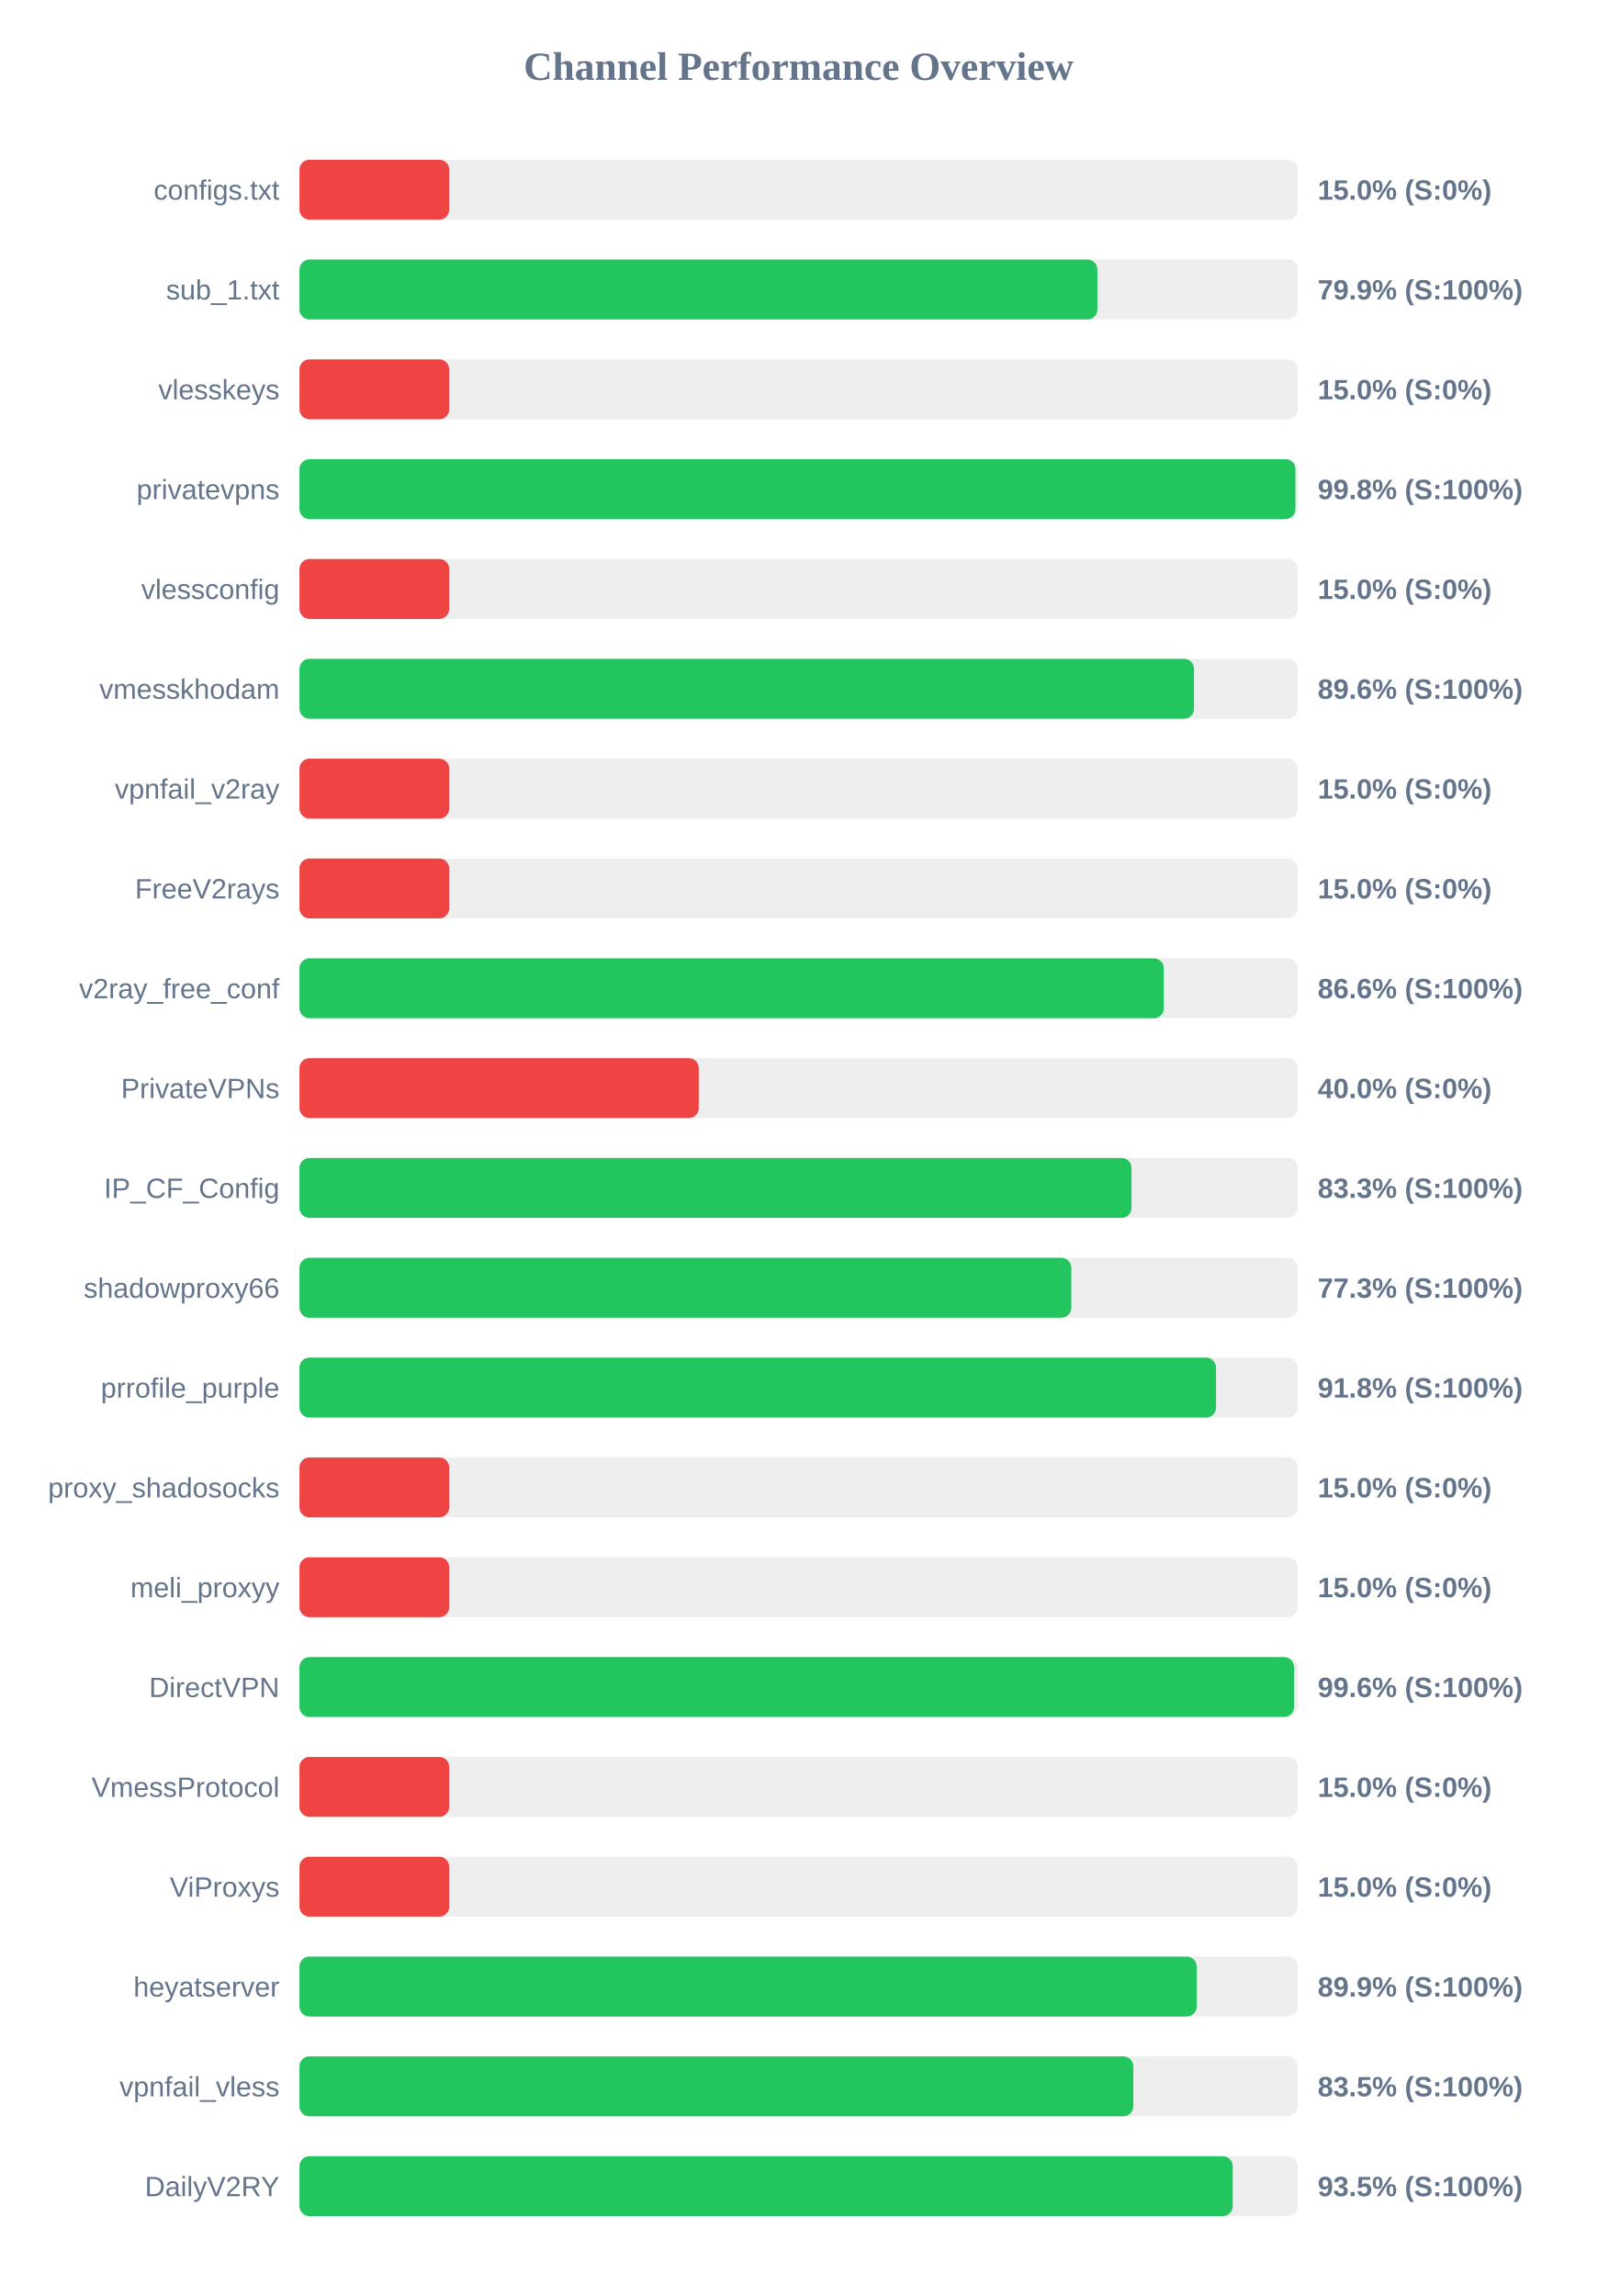
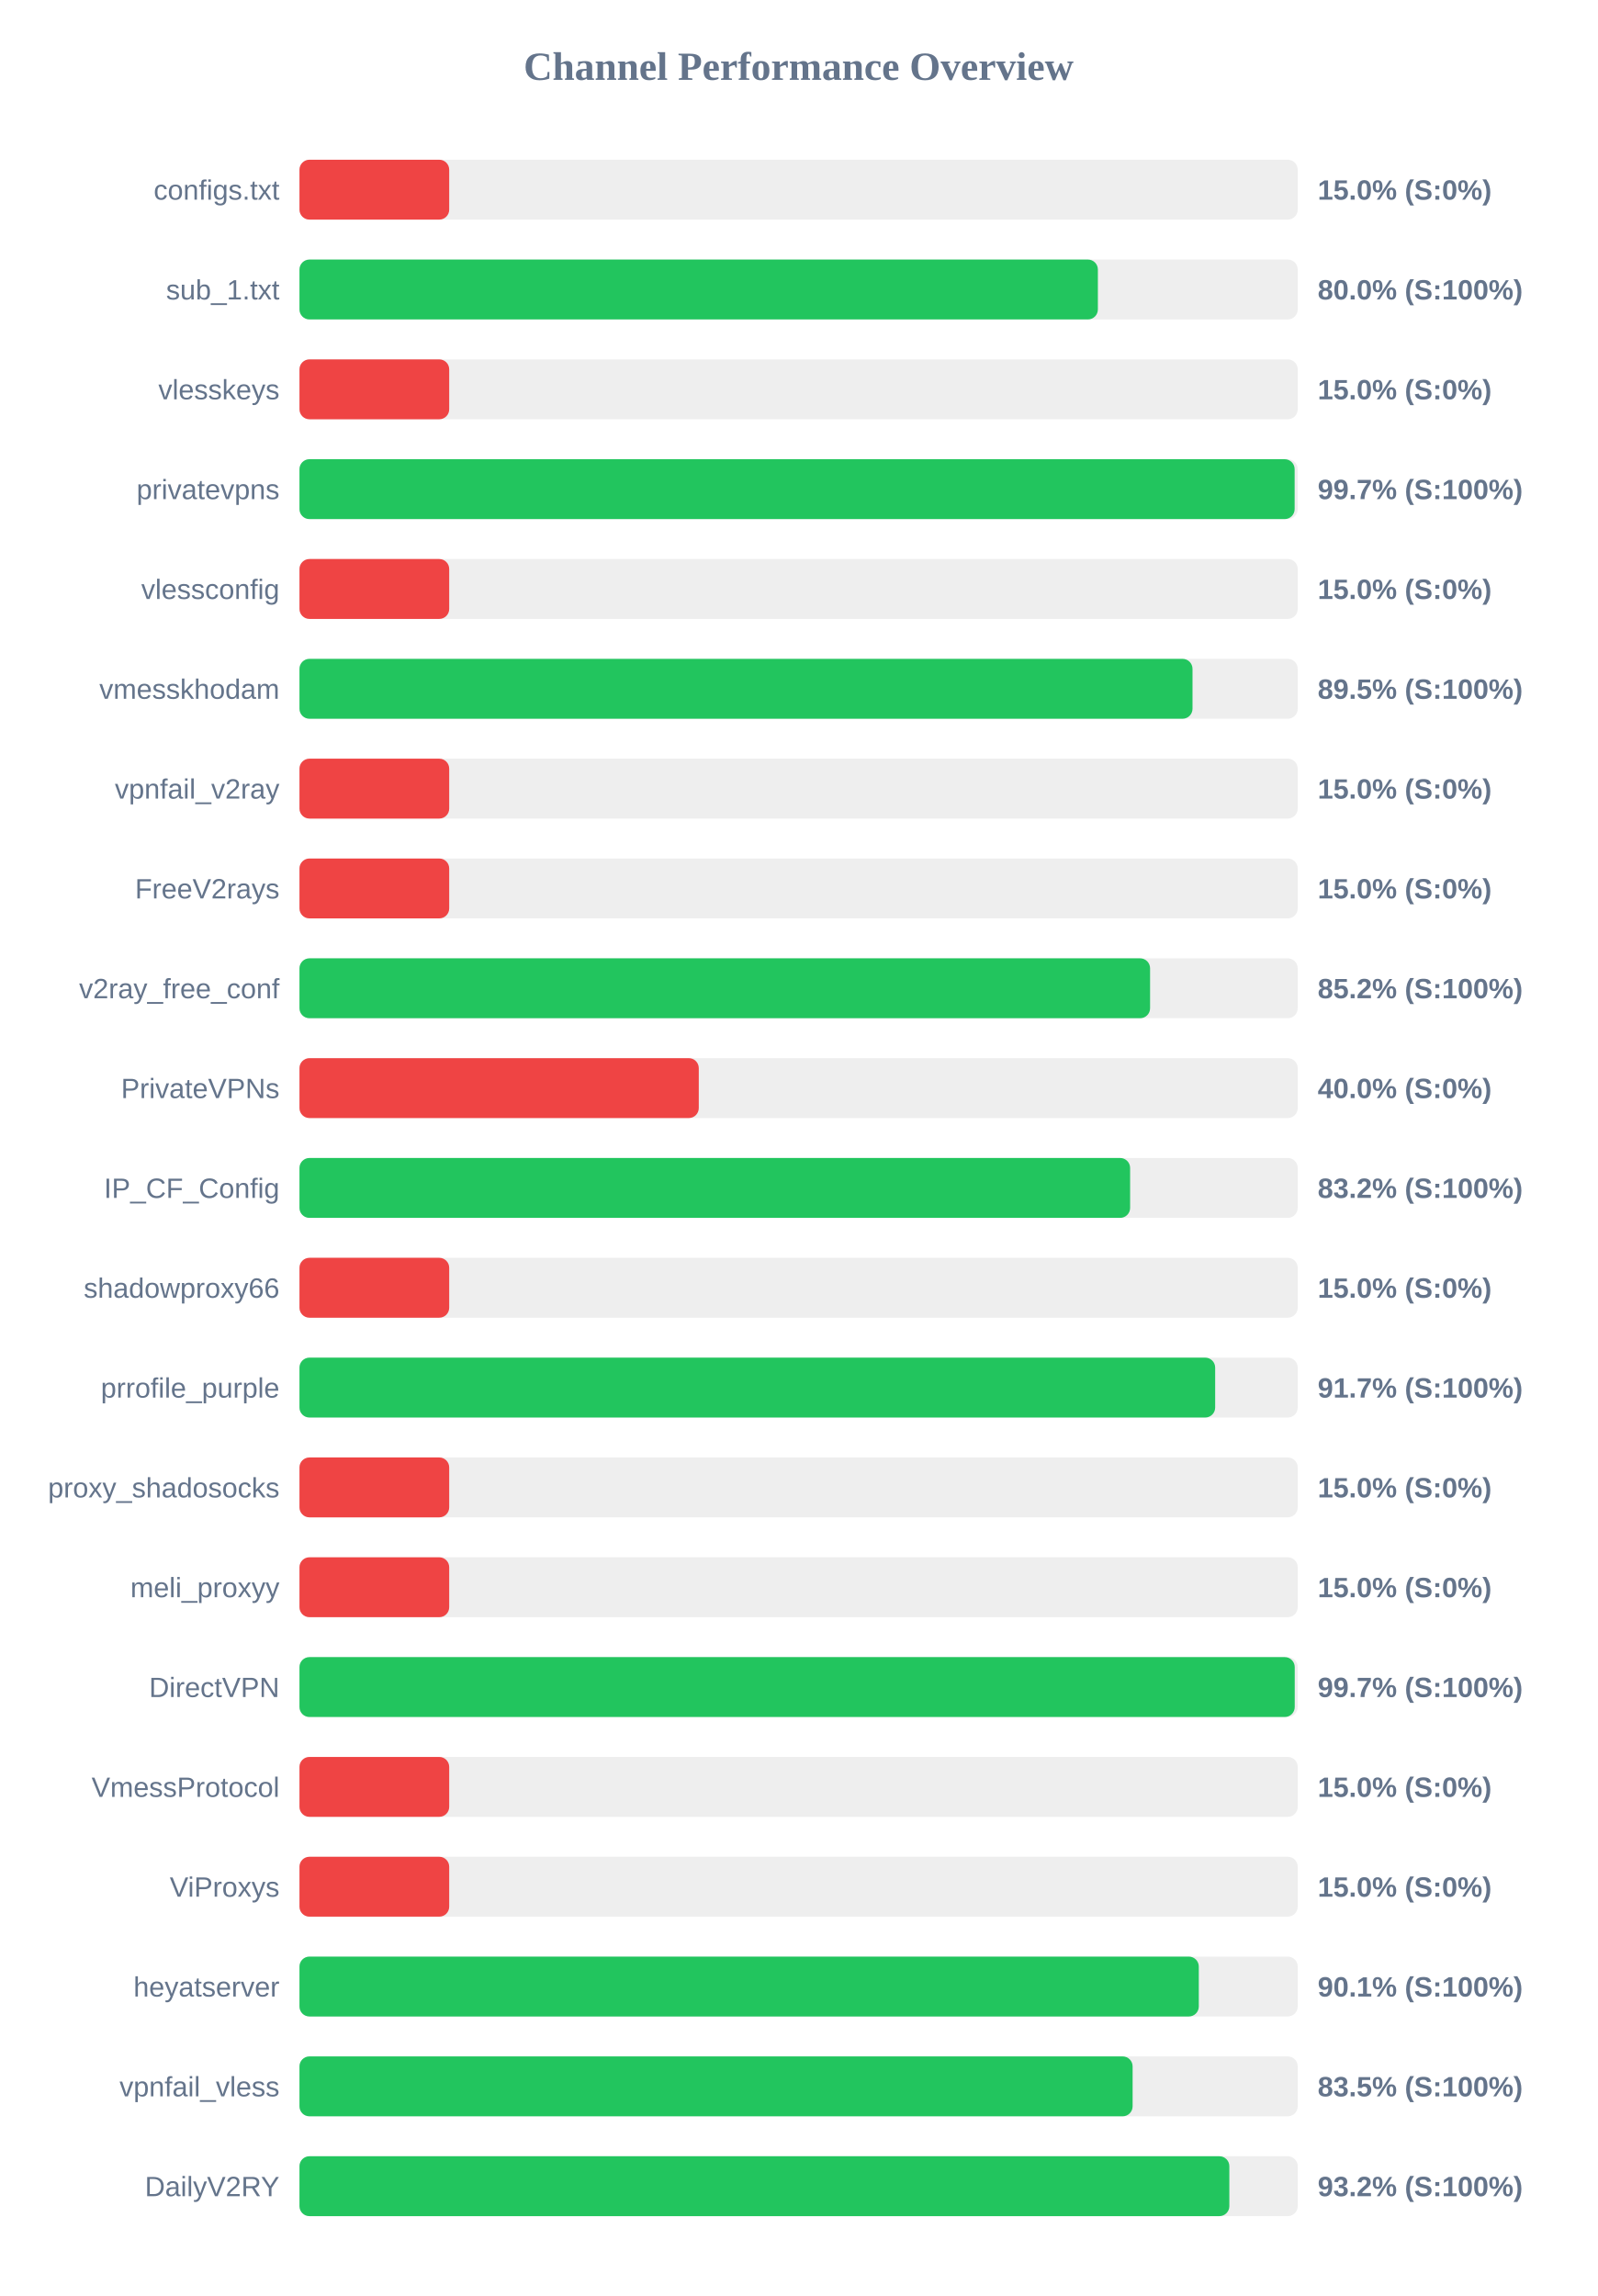
<svg xmlns="http://www.w3.org/2000/svg" width="800" height="1150" version="1.1">
  <style>
        .row { font: 14px Arial; fill: #64748b; }
        .score { font: bold 14px Arial; fill: #64748b; }
    </style>
  <text x="400" y="40" text-anchor="middle" font-size="20px" font-weight="bold" fill="#64748b">Channel Performance Overview</text>
  <rect x="150" y="80" width="500" height="30" fill="#eee" rx="5" />
  <rect x="150" y="80" width="75.0" height="30" fill="#ef4444" rx="5" />
  <text x="140" y="100" text-anchor="end" class="row">configs.txt</text>
  <text x="660" y="100" text-anchor="start" class="score">15.0% (S:0%)</text>
  <rect x="150" y="130" width="500" height="30" fill="#eee" rx="5" />
-   <rect x="150" y="130" width="399.65" height="30" fill="#22c55e" rx="5" />
+   <rect x="150" y="130" width="399.9" height="30" fill="#22c55e" rx="5" />
  <text x="140" y="150" text-anchor="end" class="row">sub_1.txt</text>
-   <text x="660" y="150" text-anchor="start" class="score">79.9% (S:100%)</text>
+   <text x="660" y="150" text-anchor="start" class="score">80.0% (S:100%)</text>
  <rect x="150" y="180" width="500" height="30" fill="#eee" rx="5" />
  <rect x="150" y="180" width="75.0" height="30" fill="#ef4444" rx="5" />
  <text x="140" y="200" text-anchor="end" class="row">vlesskeys</text>
  <text x="660" y="200" text-anchor="start" class="score">15.0% (S:0%)</text>
  <rect x="150" y="230" width="500" height="30" fill="#eee" rx="5" />
-   <rect x="150" y="230" width="498.85" height="30" fill="#22c55e" rx="5" />
+   <rect x="150" y="230" width="498.45" height="30" fill="#22c55e" rx="5" />
  <text x="140" y="250" text-anchor="end" class="row">privatevpns</text>
-   <text x="660" y="250" text-anchor="start" class="score">99.8% (S:100%)</text>
+   <text x="660" y="250" text-anchor="start" class="score">99.7% (S:100%)</text>
  <rect x="150" y="280" width="500" height="30" fill="#eee" rx="5" />
  <rect x="150" y="280" width="75.0" height="30" fill="#ef4444" rx="5" />
  <text x="140" y="300" text-anchor="end" class="row">vlessconfig</text>
  <text x="660" y="300" text-anchor="start" class="score">15.0% (S:0%)</text>
  <rect x="150" y="330" width="500" height="30" fill="#eee" rx="5" />
-   <rect x="150" y="330" width="448.05" height="30" fill="#22c55e" rx="5" />
+   <rect x="150" y="330" width="447.3" height="30" fill="#22c55e" rx="5" />
  <text x="140" y="350" text-anchor="end" class="row">vmesskhodam</text>
-   <text x="660" y="350" text-anchor="start" class="score">89.6% (S:100%)</text>
+   <text x="660" y="350" text-anchor="start" class="score">89.5% (S:100%)</text>
  <rect x="150" y="380" width="500" height="30" fill="#eee" rx="5" />
  <rect x="150" y="380" width="75.0" height="30" fill="#ef4444" rx="5" />
  <text x="140" y="400" text-anchor="end" class="row">vpnfail_v2ray</text>
  <text x="660" y="400" text-anchor="start" class="score">15.0% (S:0%)</text>
  <rect x="150" y="430" width="500" height="30" fill="#eee" rx="5" />
  <rect x="150" y="430" width="75.0" height="30" fill="#ef4444" rx="5" />
  <text x="140" y="450" text-anchor="end" class="row">FreeV2rays</text>
  <text x="660" y="450" text-anchor="start" class="score">15.0% (S:0%)</text>
  <rect x="150" y="480" width="500" height="30" fill="#eee" rx="5" />
-   <rect x="150" y="480" width="432.95" height="30" fill="#22c55e" rx="5" />
+   <rect x="150" y="480" width="426.05" height="30" fill="#22c55e" rx="5" />
  <text x="140" y="500" text-anchor="end" class="row">v2ray_free_conf</text>
-   <text x="660" y="500" text-anchor="start" class="score">86.6% (S:100%)</text>
+   <text x="660" y="500" text-anchor="start" class="score">85.2% (S:100%)</text>
  <rect x="150" y="530" width="500" height="30" fill="#eee" rx="5" />
  <rect x="150" y="530" width="200.0" height="30" fill="#ef4444" rx="5" />
  <text x="140" y="550" text-anchor="end" class="row">PrivateVPNs</text>
  <text x="660" y="550" text-anchor="start" class="score">40.0% (S:0%)</text>
  <rect x="150" y="580" width="500" height="30" fill="#eee" rx="5" />
-   <rect x="150" y="580" width="416.75" height="30" fill="#22c55e" rx="5" />
+   <rect x="150" y="580" width="416.05" height="30" fill="#22c55e" rx="5" />
  <text x="140" y="600" text-anchor="end" class="row">IP_CF_Config</text>
-   <text x="660" y="600" text-anchor="start" class="score">83.3% (S:100%)</text>
+   <text x="660" y="600" text-anchor="start" class="score">83.2% (S:100%)</text>
  <rect x="150" y="630" width="500" height="30" fill="#eee" rx="5" />
-   <rect x="150" y="630" width="386.6" height="30" fill="#22c55e" rx="5" />
+   <rect x="150" y="630" width="75.0" height="30" fill="#ef4444" rx="5" />
  <text x="140" y="650" text-anchor="end" class="row">shadowproxy66</text>
-   <text x="660" y="650" text-anchor="start" class="score">77.3% (S:100%)</text>
+   <text x="660" y="650" text-anchor="start" class="score">15.0% (S:0%)</text>
  <rect x="150" y="680" width="500" height="30" fill="#eee" rx="5" />
-   <rect x="150" y="680" width="459.1" height="30" fill="#22c55e" rx="5" />
+   <rect x="150" y="680" width="458.65" height="30" fill="#22c55e" rx="5" />
  <text x="140" y="700" text-anchor="end" class="row">prrofile_purple</text>
-   <text x="660" y="700" text-anchor="start" class="score">91.8% (S:100%)</text>
+   <text x="660" y="700" text-anchor="start" class="score">91.7% (S:100%)</text>
  <rect x="150" y="730" width="500" height="30" fill="#eee" rx="5" />
  <rect x="150" y="730" width="75.0" height="30" fill="#ef4444" rx="5" />
  <text x="140" y="750" text-anchor="end" class="row">proxy_shadosocks</text>
  <text x="660" y="750" text-anchor="start" class="score">15.0% (S:0%)</text>
  <rect x="150" y="780" width="500" height="30" fill="#eee" rx="5" />
  <rect x="150" y="780" width="75.0" height="30" fill="#ef4444" rx="5" />
  <text x="140" y="800" text-anchor="end" class="row">meli_proxyy</text>
  <text x="660" y="800" text-anchor="start" class="score">15.0% (S:0%)</text>
  <rect x="150" y="830" width="500" height="30" fill="#eee" rx="5" />
-   <rect x="150" y="830" width="498.15" height="30" fill="#22c55e" rx="5" />
+   <rect x="150" y="830" width="498.5" height="30" fill="#22c55e" rx="5" />
  <text x="140" y="850" text-anchor="end" class="row">DirectVPN</text>
-   <text x="660" y="850" text-anchor="start" class="score">99.6% (S:100%)</text>
+   <text x="660" y="850" text-anchor="start" class="score">99.7% (S:100%)</text>
  <rect x="150" y="880" width="500" height="30" fill="#eee" rx="5" />
  <rect x="150" y="880" width="75.0" height="30" fill="#ef4444" rx="5" />
  <text x="140" y="900" text-anchor="end" class="row">VmessProtocol</text>
  <text x="660" y="900" text-anchor="start" class="score">15.0% (S:0%)</text>
  <rect x="150" y="930" width="500" height="30" fill="#eee" rx="5" />
  <rect x="150" y="930" width="75.0" height="30" fill="#ef4444" rx="5" />
  <text x="140" y="950" text-anchor="end" class="row">ViProxys</text>
  <text x="660" y="950" text-anchor="start" class="score">15.0% (S:0%)</text>
  <rect x="150" y="980" width="500" height="30" fill="#eee" rx="5" />
-   <rect x="150" y="980" width="449.4" height="30" fill="#22c55e" rx="5" />
+   <rect x="150" y="980" width="450.45" height="30" fill="#22c55e" rx="5" />
  <text x="140" y="1000" text-anchor="end" class="row">heyatserver</text>
-   <text x="660" y="1000" text-anchor="start" class="score">89.9% (S:100%)</text>
+   <text x="660" y="1000" text-anchor="start" class="score">90.1% (S:100%)</text>
  <rect x="150" y="1030" width="500" height="30" fill="#eee" rx="5" />
-   <rect x="150" y="1030" width="417.65" height="30" fill="#22c55e" rx="5" />
+   <rect x="150" y="1030" width="417.3" height="30" fill="#22c55e" rx="5" />
  <text x="140" y="1050" text-anchor="end" class="row">vpnfail_vless</text>
  <text x="660" y="1050" text-anchor="start" class="score">83.5% (S:100%)</text>
  <rect x="150" y="1080" width="500" height="30" fill="#eee" rx="5" />
-   <rect x="150" y="1080" width="467.45" height="30" fill="#22c55e" rx="5" />
+   <rect x="150" y="1080" width="465.75" height="30" fill="#22c55e" rx="5" />
  <text x="140" y="1100" text-anchor="end" class="row">DailyV2RY</text>
-   <text x="660" y="1100" text-anchor="start" class="score">93.5% (S:100%)</text>
+   <text x="660" y="1100" text-anchor="start" class="score">93.2% (S:100%)</text>
</svg>
